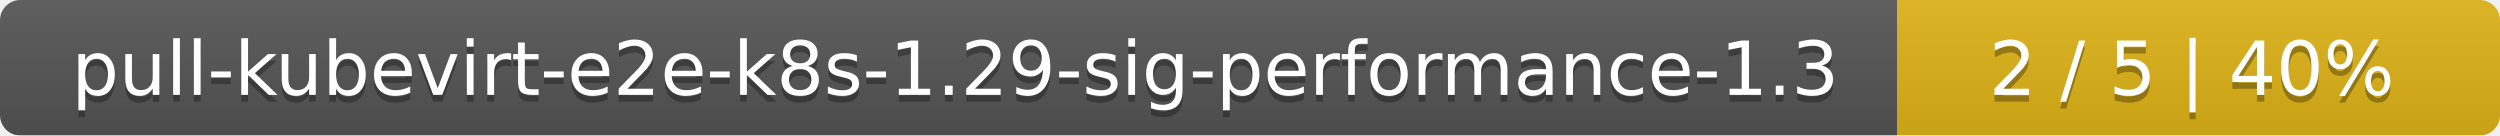
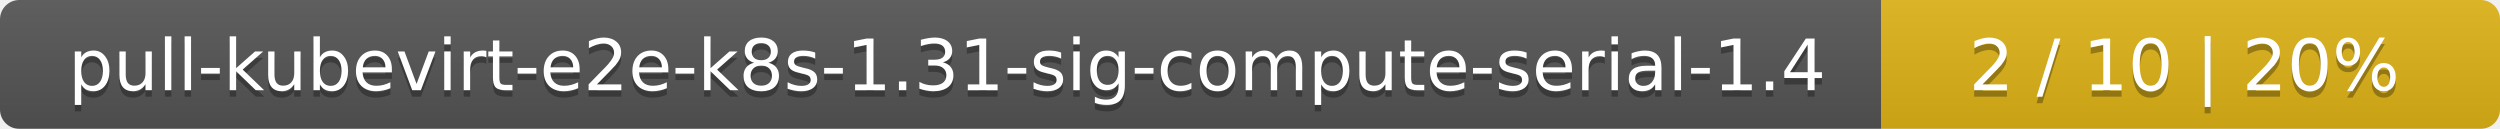
- <svg xmlns="http://www.w3.org/2000/svg" width="369" height="20">
+ <svg xmlns="http://www.w3.org/2000/svg" width="388" height="20">
  <linearGradient id="smooth" x2="0" y2="100%">
    <stop offset="0" stop-color="#bbb" stop-opacity=".1" />
    <stop offset="1" stop-opacity=".1" />
  </linearGradient>
  <mask id="round">
-     <rect width="369" height="20" rx="3" fill="#fff" />
+     <rect width="388" height="20" rx="3" fill="#fff" />
  </mask>
  <g mask="url(#round)">
-     <rect width="280" height="20" fill="#555" />
-     <rect x="280" width="89" height="20" fill="#dfb317" />
-     <rect width="369" height="20" fill="url(#smooth)" />
+     <rect width="292" height="20" fill="#555" />
+     <rect x="292" width="96" height="20" fill="#dfb317" />
+     <rect width="388" height="20" fill="url(#smooth)" />
  </g>
  <g fill="#fff" text-anchor="middle" font-family="DejaVu Sans,Verdana,Geneva,sans-serif" font-size="11">
-     <text x="141" y="15" fill="#010101" fill-opacity=".3">pull-kubevirt-e2e-k8s-1.29-sig-performance-1.3</text>
-     <text x="141" y="14">pull-kubevirt-e2e-k8s-1.29-sig-performance-1.3</text>
-     <text x="323.5" y="15" fill="#010101" fill-opacity=".3">2 / 5    |    40%</text>
-     <text x="323.5" y="14">2 / 5    |    40%</text>
+     <text x="147" y="15" fill="#010101" fill-opacity=".3">pull-kubevirt-e2e-k8s-1.31-sig-compute-serial-1.4</text>
+     <text x="147" y="14">pull-kubevirt-e2e-k8s-1.31-sig-compute-serial-1.4</text>
+     <text x="339" y="15" fill="#010101" fill-opacity=".3">2 / 10    |    20%</text>
+     <text x="339" y="14">2 / 10    |    20%</text>
  </g>
</svg>
